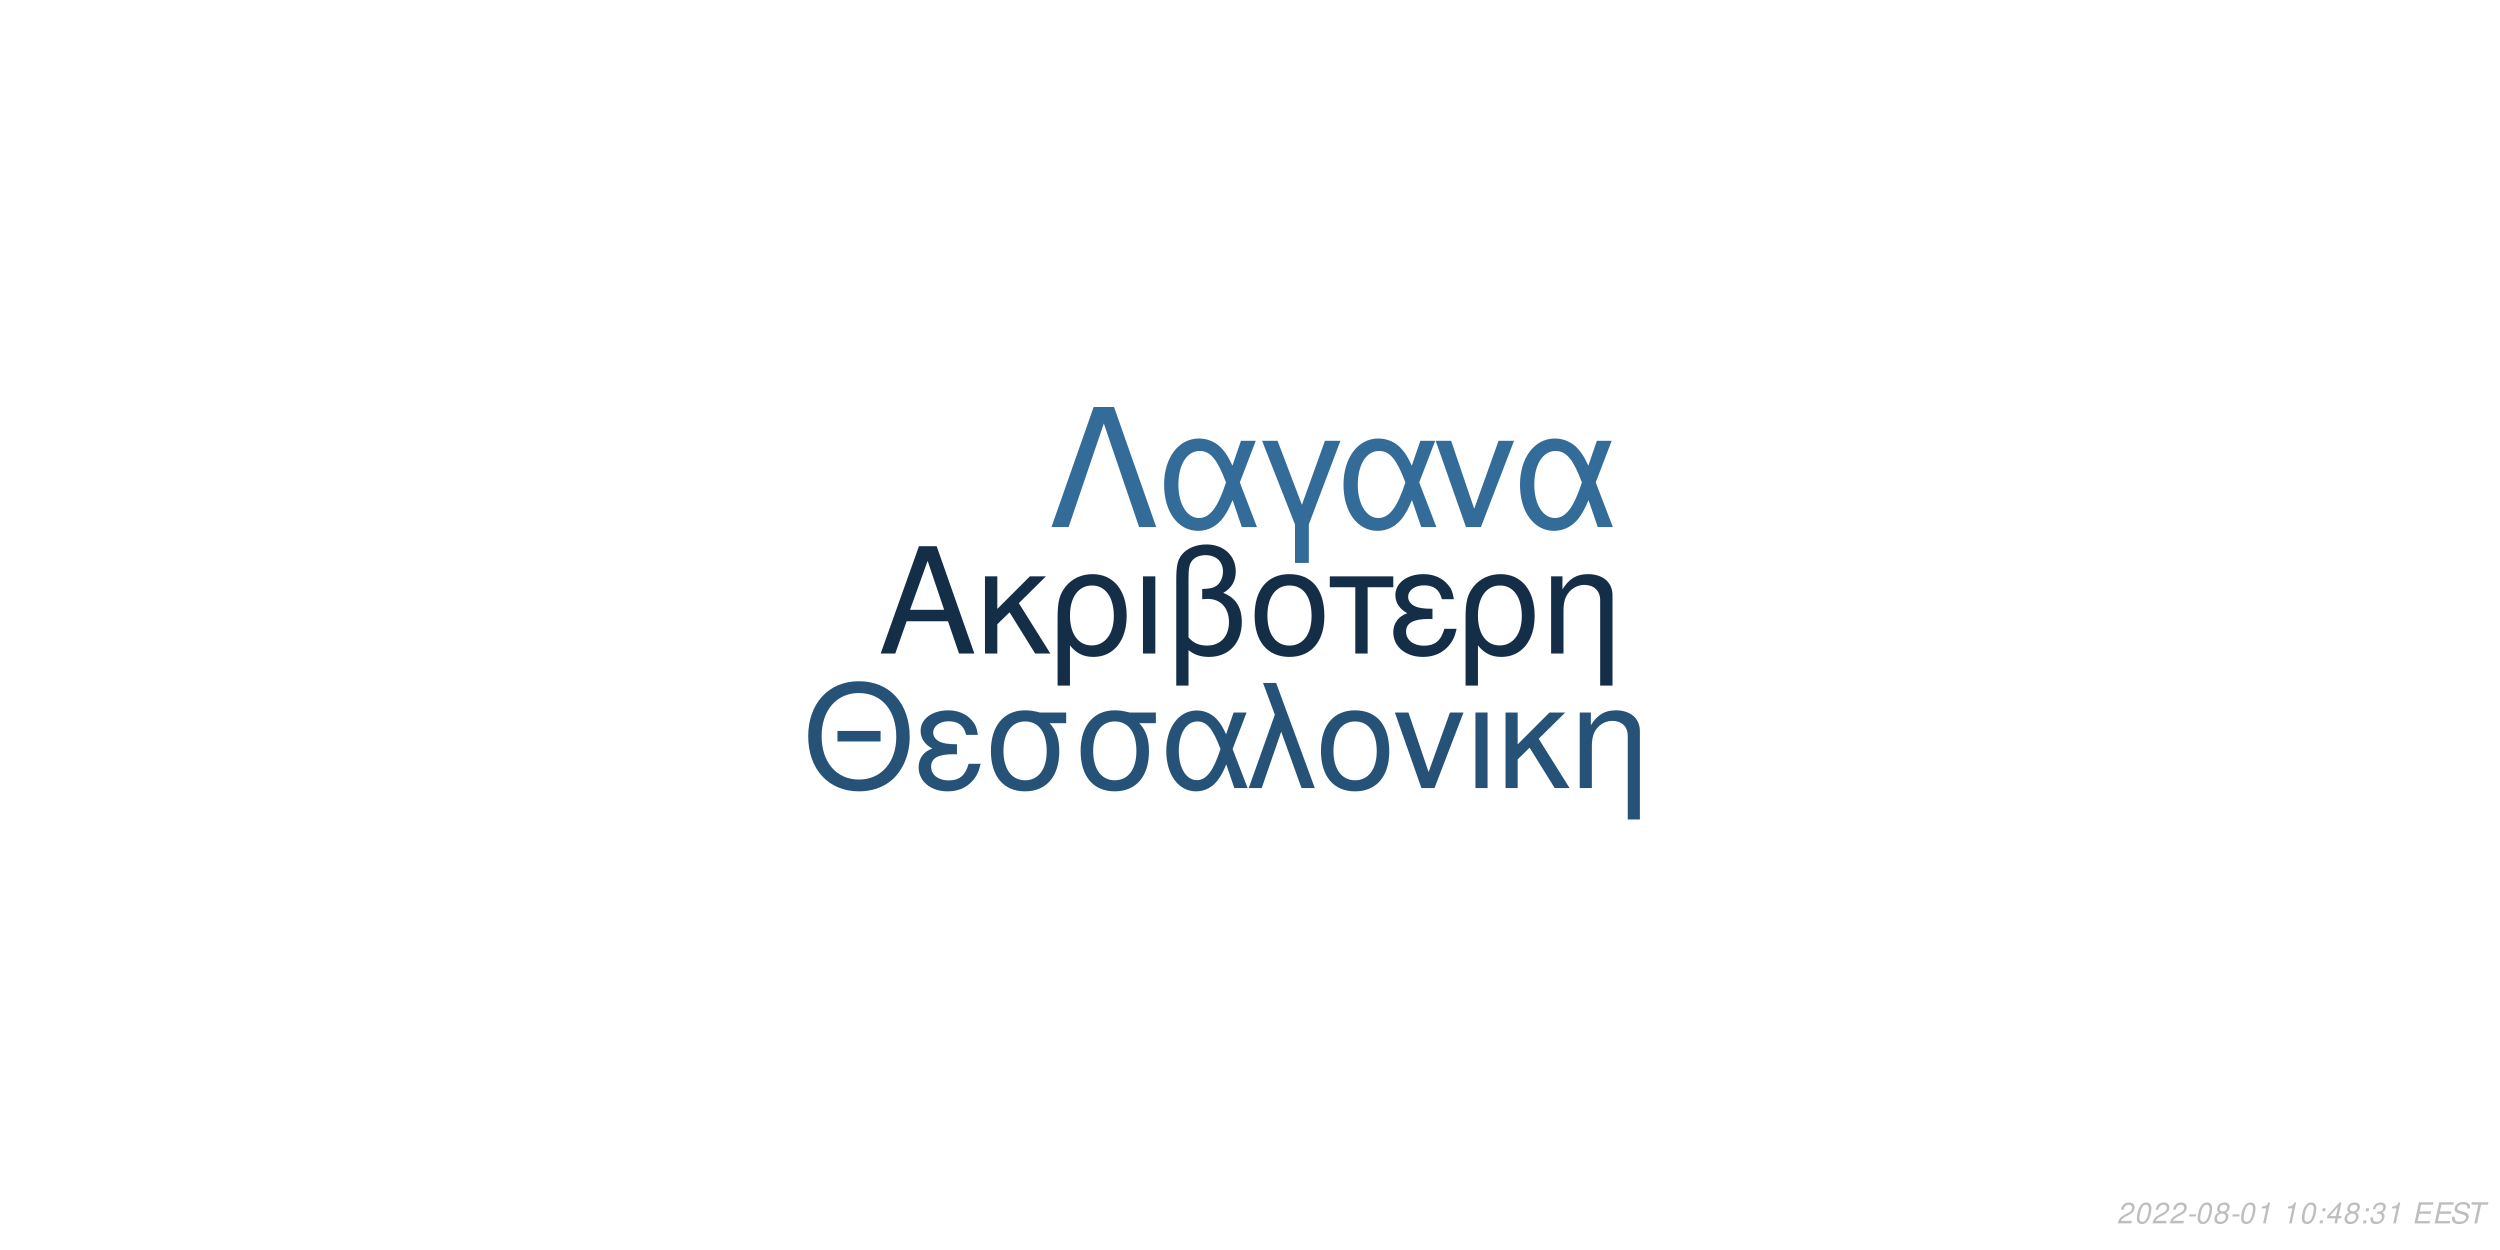
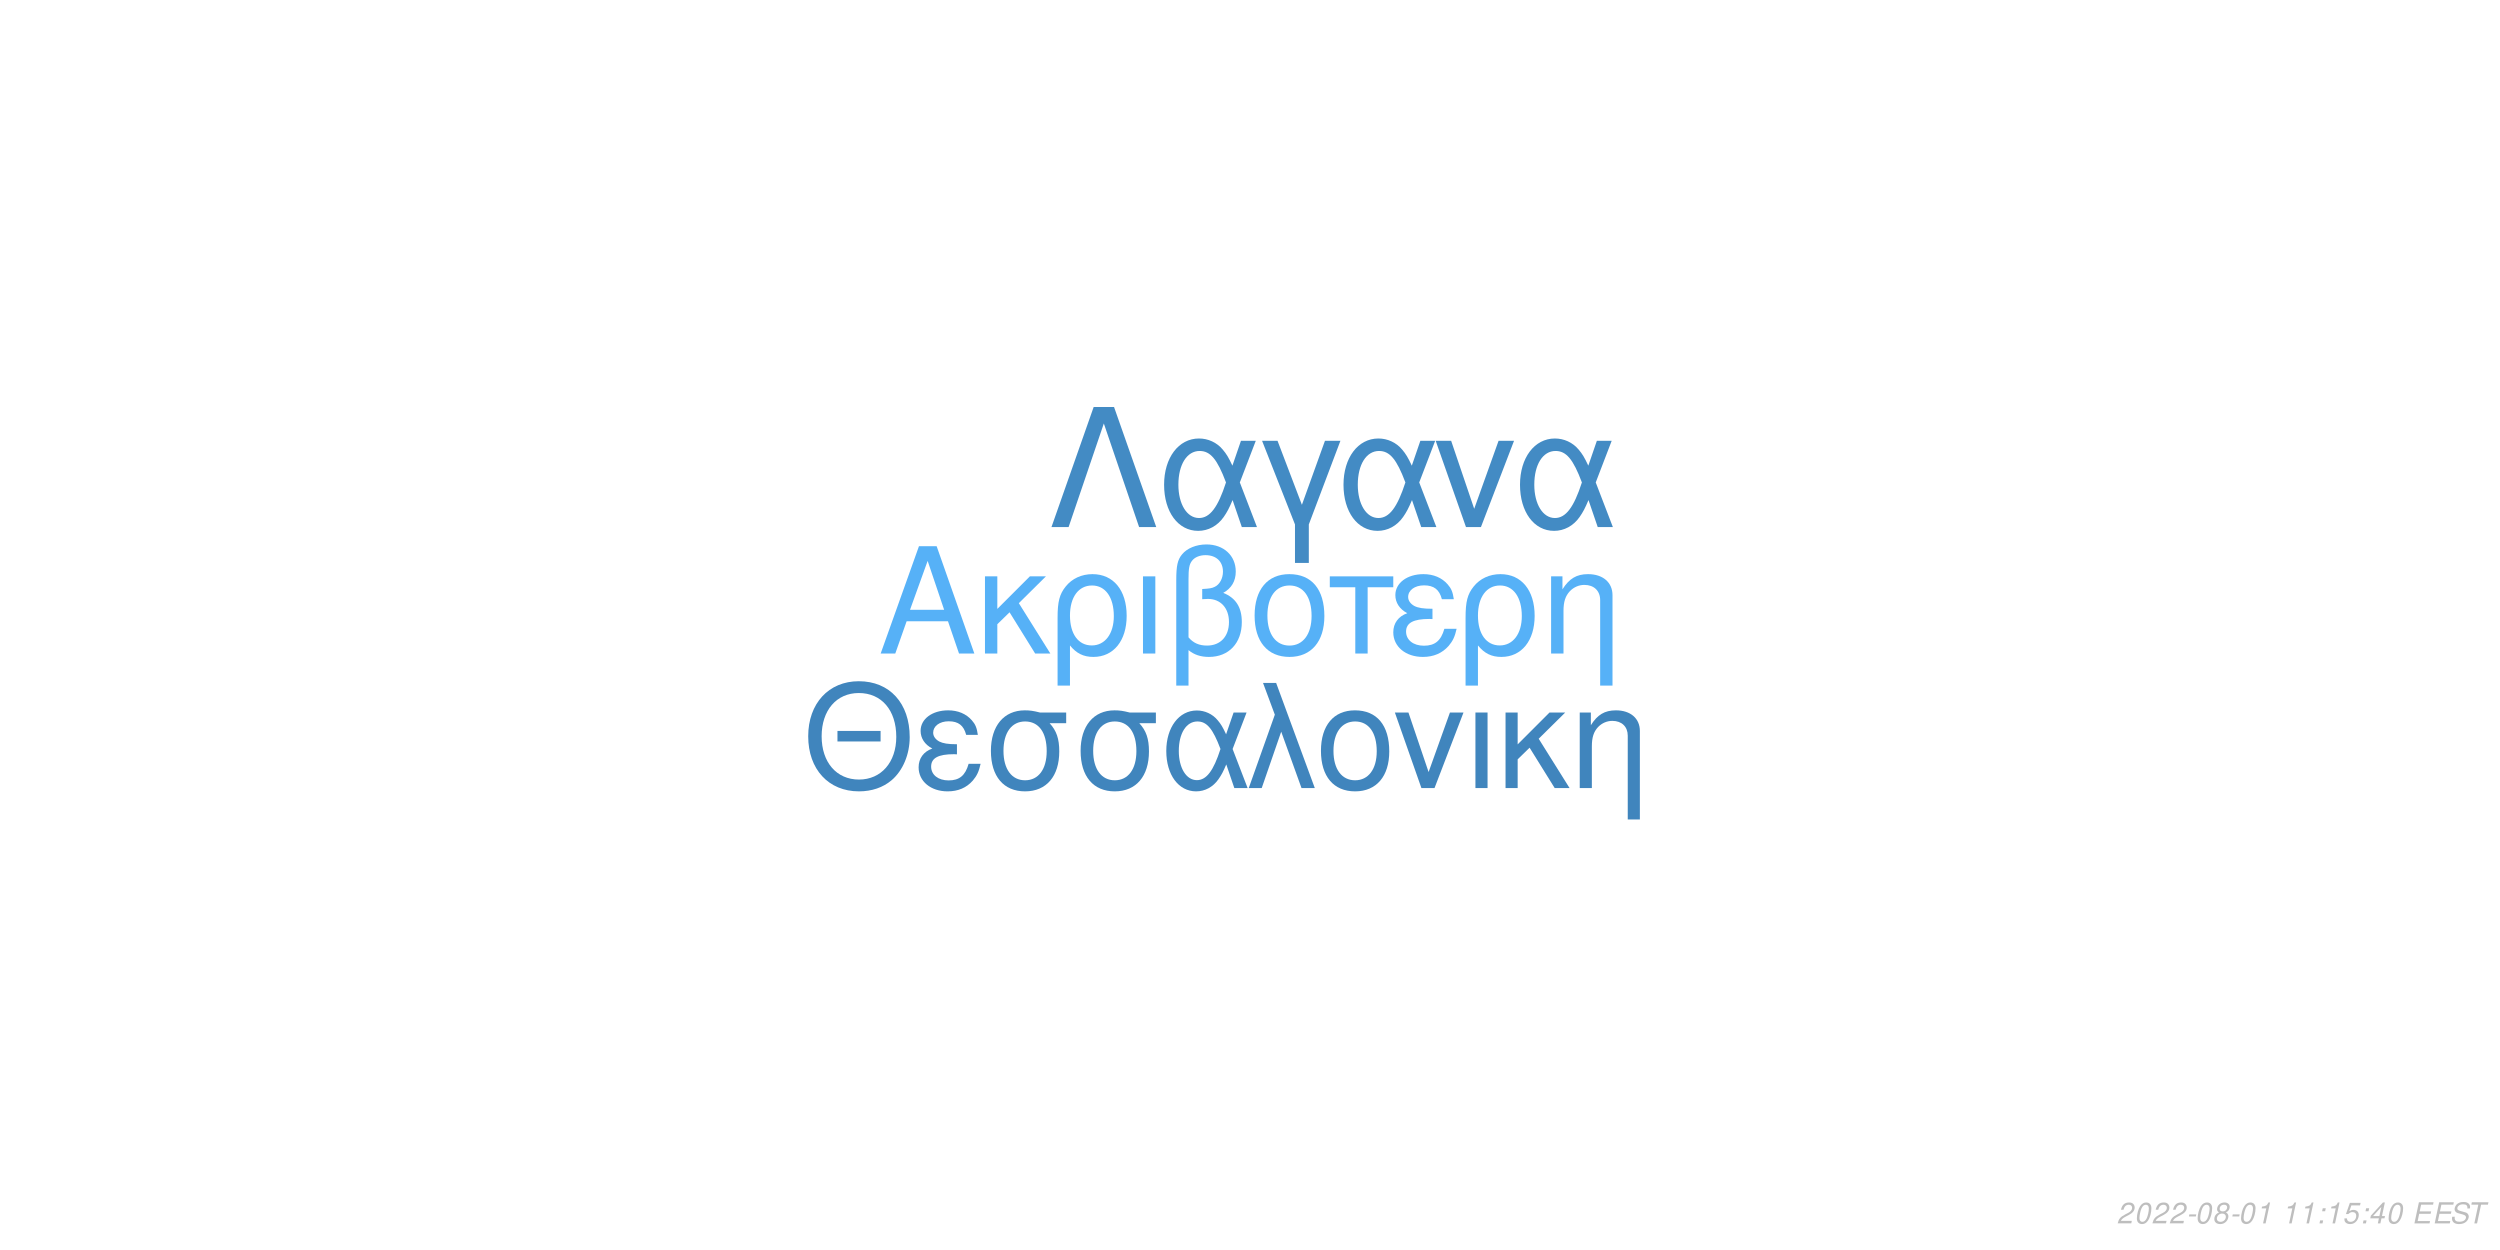
<svg xmlns="http://www.w3.org/2000/svg" xmlns:xlink="http://www.w3.org/1999/xlink" width="864pt" height="432pt" viewBox="0 0 864 432" version="1.1">
  <defs>
    <g>
      <symbol overflow="visible" id="glyph0-0">
        <path style="stroke:none;" d="" />
      </symbol>
      <symbol overflow="visible" id="glyph0-1">
        <path style="stroke:none;" d="M 24.125 -11.141 L 27.938 0 L 33.234 0 L 20.203 -37.094 L 14.094 -37.094 L 0.859 0 L 5.906 0 L 9.828 -11.141 Z M 22.797 -15.109 L 11 -15.109 L 17.094 -32.016 Z M 22.797 -15.109 " />
      </symbol>
      <symbol overflow="visible" id="glyph0-2">
        <path style="stroke:none;" d="M 7.172 -15.422 L 7.172 -26.672 L 2.906 -26.672 L 2.906 0 L 7.172 0 L 7.172 -10.125 L 11.406 -14.25 L 20.25 0 L 25.5 0 L 14.609 -17.406 L 23.969 -26.672 L 18.422 -26.672 Z M 7.172 -15.422 " />
      </symbol>
      <symbol overflow="visible" id="glyph0-3">
        <path style="stroke:none;" d="M 3 11.094 L 7.281 11.094 L 7.281 -2.797 C 9.516 -0.047 11.953 1.172 15.375 1.172 C 22.344 1.172 26.875 -4.422 26.875 -13.031 C 26.875 -21.891 22.297 -27.438 15.062 -27.438 C 11.297 -27.438 7.984 -25.906 5.797 -23.156 C 3.672 -20.516 3 -17.969 3 -12.359 Z M 14.906 -23.516 C 19.547 -23.516 22.438 -19.438 22.438 -12.922 C 22.438 -6.812 19.391 -2.797 14.812 -2.797 C 10.172 -2.797 7.281 -6.766 7.281 -13.125 C 7.281 -19.484 10.234 -23.516 14.906 -23.516 Z M 14.906 -23.516 " />
      </symbol>
      <symbol overflow="visible" id="glyph0-4">
        <path style="stroke:none;" d="M 3.516 0 L 7.781 0 L 7.781 -26.672 L 3.516 -26.672 Z M 3.516 0 " />
      </symbol>
      <symbol overflow="visible" id="glyph0-5">
        <path style="stroke:none;" d="M 4.016 11.094 L 8.25 11.094 L 8.25 -1.172 C 10.172 0.406 12.422 1.172 15.312 1.172 C 22.188 1.172 26.672 -3.609 26.672 -10.891 C 26.672 -15.984 24.578 -19.234 20.25 -20.969 C 23.109 -22.547 24.578 -25.031 24.578 -28.344 C 24.578 -33.844 20.406 -37.703 14.453 -37.703 C 10.938 -37.703 7.734 -36.391 6 -34.25 C 4.484 -32.422 4.016 -30.328 4.016 -25.391 Z M 8.25 -25.656 C 8.25 -29.359 8.5 -30.844 9.469 -32.062 C 10.375 -33.281 12.156 -34 14.094 -34 C 17.812 -34 20.156 -31.812 20.156 -28.297 C 20.156 -25.953 18.984 -23.812 17.297 -23.047 C 16.281 -22.547 15.469 -22.438 12.984 -22.297 L 12.984 -18.781 C 13.734 -18.828 14.344 -18.875 14.969 -18.875 C 19.344 -18.875 22.234 -15.719 22.234 -10.891 C 22.234 -5.906 19.281 -2.75 14.656 -2.75 C 11.953 -2.75 9.922 -3.609 8.25 -5.594 Z M 8.25 -25.656 " />
      </symbol>
      <symbol overflow="visible" id="glyph0-6">
        <path style="stroke:none;" d="M 14.094 -27.438 C 6.562 -27.438 2.094 -22.094 2.094 -13.125 C 2.094 -4.125 6.562 1.172 14.141 1.172 C 21.672 1.172 26.203 -4.172 26.203 -12.922 C 26.203 -22.188 21.828 -27.438 14.094 -27.438 Z M 14.141 -23.516 C 18.938 -23.516 21.781 -19.594 21.781 -12.984 C 21.781 -6.672 18.828 -2.75 14.141 -2.75 C 9.422 -2.75 6.516 -6.672 6.516 -13.125 C 6.516 -19.594 9.422 -23.516 14.141 -23.516 Z M 14.141 -23.516 " />
      </symbol>
      <symbol overflow="visible" id="glyph0-7">
        <path style="stroke:none;" d="M 7.891 0 L 12.156 0 L 12.156 -22.906 L 21.016 -22.906 L 21.016 -26.672 L -0.922 -26.672 L -0.922 -22.906 L 7.891 -22.906 Z M 7.891 0 " />
      </symbol>
      <symbol overflow="visible" id="glyph0-8">
        <path style="stroke:none;" d="M 14.562 -15.469 C 11.344 -15.469 9.562 -15.781 8.297 -16.438 C 6.922 -17.203 6.156 -18.328 6.156 -19.547 C 6.156 -21.891 8.453 -23.562 11.656 -23.562 C 15.062 -23.562 16.953 -22.094 17.812 -18.781 L 21.938 -18.781 C 21.578 -21.266 21.062 -22.5 19.797 -23.922 C 17.812 -26.203 14.906 -27.438 11.453 -27.438 C 5.797 -27.438 1.734 -24.375 1.734 -20.203 C 1.734 -17.609 3.156 -15.375 5.859 -13.938 C 2.797 -12.875 1.016 -10.484 1.016 -7.328 C 1.016 -2.391 5.297 1.172 11.25 1.172 C 14.969 1.172 17.906 -0.109 20.156 -2.641 C 21.578 -4.328 22.297 -5.797 22.906 -8.547 L 18.672 -8.547 C 17.5 -4.422 15.422 -2.703 11.609 -2.703 C 7.938 -2.703 5.438 -4.688 5.438 -7.578 C 5.438 -10.578 7.938 -11.953 13.484 -11.953 C 13.641 -11.953 14.094 -11.953 14.562 -11.906 Z M 14.562 -15.469 " />
      </symbol>
      <symbol overflow="visible" id="glyph0-9">
        <path style="stroke:none;" d="M 3.562 -26.672 L 3.562 0 L 7.844 0 L 7.844 -14.703 C 7.844 -17.906 8.5 -19.891 10.031 -21.531 C 11.406 -22.953 13.188 -23.719 15.062 -23.719 C 18.375 -23.719 20.516 -21.672 20.516 -18.469 L 20.516 11.094 L 24.781 11.094 L 24.781 -20.156 C 24.781 -24.578 21.469 -27.438 16.328 -27.438 C 12.359 -27.438 9.828 -25.906 7.484 -22.188 L 7.484 -26.672 Z M 3.562 -26.672 " />
      </symbol>
      <symbol overflow="visible" id="glyph1-0">
        <path style="stroke:none;" d="" />
      </symbol>
      <symbol overflow="visible" id="glyph1-1">
        <path style="stroke:none;" d="M 26.859 -19.734 L 11.953 -19.734 L 11.953 -16.094 L 26.859 -16.094 Z M 19.328 -36.922 C 8.922 -36.922 1.844 -29.25 1.844 -17.891 C 1.844 -6.484 8.875 1.141 19.391 1.141 C 23.812 1.141 27.703 -0.203 30.641 -2.688 C 34.578 -6.031 36.922 -11.656 36.922 -17.594 C 36.922 -29.297 30 -36.922 19.328 -36.922 Z M 19.328 -32.844 C 27.203 -32.844 32.281 -26.906 32.281 -17.688 C 32.281 -8.922 27.062 -2.938 19.391 -2.938 C 11.609 -2.938 6.484 -8.922 6.484 -17.891 C 6.484 -26.859 11.609 -32.844 19.328 -32.844 Z M 19.328 -32.844 " />
      </symbol>
      <symbol overflow="visible" id="glyph1-2">
        <path style="stroke:none;" d="M 14.25 -15.141 C 11.109 -15.141 9.375 -15.453 8.125 -16.094 C 6.781 -16.844 6.031 -17.938 6.031 -19.141 C 6.031 -21.422 8.266 -23.078 11.406 -23.078 C 14.75 -23.078 16.594 -21.625 17.438 -18.391 L 21.469 -18.391 C 21.125 -20.828 20.625 -22.031 19.391 -23.422 C 17.438 -25.656 14.594 -26.859 11.219 -26.859 C 5.688 -26.859 1.688 -23.875 1.688 -19.781 C 1.688 -17.234 3.094 -15.047 5.734 -13.656 C 2.734 -12.609 1 -10.266 1 -7.172 C 1 -2.344 5.188 1.141 11.016 1.141 C 14.656 1.141 17.547 -0.094 19.734 -2.594 C 21.125 -4.234 21.828 -5.688 22.422 -8.375 L 18.281 -8.375 C 17.141 -4.328 15.094 -2.641 11.359 -2.641 C 7.766 -2.641 5.328 -4.578 5.328 -7.422 C 5.328 -10.359 7.766 -11.703 13.203 -11.703 C 13.359 -11.703 13.797 -11.703 14.25 -11.656 Z M 14.25 -15.141 " />
      </symbol>
      <symbol overflow="visible" id="glyph1-3">
        <path style="stroke:none;" d="M 29 -26.109 L 19.938 -26.109 C 17.594 -26.703 16.438 -26.859 14.703 -26.859 C 7.469 -26.859 2.984 -21.469 2.984 -12.859 C 2.984 -4.031 7.375 1.141 14.797 1.141 C 22.172 1.141 26.609 -4.078 26.609 -12.656 C 26.609 -17.047 25.656 -19.828 23.266 -22.422 L 29 -22.422 Z M 14.797 -23.016 C 19.531 -23.016 22.266 -19.234 22.266 -12.75 C 22.266 -6.531 19.438 -2.688 14.797 -2.688 C 10.172 -2.688 7.328 -6.531 7.328 -12.859 C 7.328 -19.188 10.172 -23.016 14.797 -23.016 Z M 14.797 -23.016 " />
      </symbol>
      <symbol overflow="visible" id="glyph1-4">
        <path style="stroke:none;" d="M 29.344 -26.109 L 24.859 -26.109 L 22.266 -18.578 C 21.125 -21.031 20.484 -22.125 19.328 -23.469 C 17.547 -25.609 14.906 -26.812 12.156 -26.812 C 5.984 -26.812 1.594 -20.984 1.594 -12.812 C 1.594 -4.578 5.828 1.141 11.906 1.141 C 14.953 1.141 17.734 -0.344 19.625 -3.047 C 20.672 -4.531 21.281 -5.688 22.328 -8.172 L 25.109 0 L 29.703 0 L 24.516 -13.5 Z M 20.328 -13.5 C 17.891 -5.922 15.453 -2.734 12.156 -2.734 C 8.516 -2.734 5.922 -6.922 5.922 -12.812 C 5.922 -18.938 8.516 -23.016 12.359 -23.016 C 15.594 -23.016 17.688 -20.531 20.328 -13.5 Z M 20.328 -13.5 " />
      </symbol>
      <symbol overflow="visible" id="glyph1-5">
        <path style="stroke:none;" d="M 1.094 0 L 5.578 0 L 12.312 -19.484 L 19.328 0 L 23.922 0 L 10.562 -36.328 L 6.031 -36.328 L 10.109 -25.359 Z M 1.094 0 " />
      </symbol>
      <symbol overflow="visible" id="glyph1-6">
        <path style="stroke:none;" d="M 13.797 -26.859 C 6.422 -26.859 2.047 -21.625 2.047 -12.859 C 2.047 -4.031 6.422 1.141 13.859 1.141 C 21.234 1.141 25.656 -4.078 25.656 -12.656 C 25.656 -21.719 21.375 -26.859 13.797 -26.859 Z M 13.859 -23.016 C 18.531 -23.016 21.328 -19.188 21.328 -12.703 C 21.328 -6.531 18.438 -2.688 13.859 -2.688 C 9.219 -2.688 6.375 -6.531 6.375 -12.859 C 6.375 -19.188 9.219 -23.016 13.859 -23.016 Z M 13.859 -23.016 " />
      </symbol>
      <symbol overflow="visible" id="glyph1-7">
        <path style="stroke:none;" d="M 14.297 0 L 24.312 -26.109 L 19.625 -26.109 L 12.25 -5.531 L 5.281 -26.109 L 0.594 -26.109 L 9.766 0 Z M 14.297 0 " />
      </symbol>
      <symbol overflow="visible" id="glyph1-8">
        <path style="stroke:none;" d="M 3.438 0 L 7.625 0 L 7.625 -26.109 L 3.438 -26.109 Z M 3.438 0 " />
      </symbol>
      <symbol overflow="visible" id="glyph1-9">
        <path style="stroke:none;" d="M 7.031 -15.094 L 7.031 -26.109 L 2.844 -26.109 L 2.844 0 L 7.031 0 L 7.031 -9.922 L 11.156 -13.953 L 19.828 0 L 24.969 0 L 14.297 -17.047 L 23.469 -26.109 L 18.031 -26.109 Z M 7.031 -15.094 " />
      </symbol>
      <symbol overflow="visible" id="glyph1-10">
        <path style="stroke:none;" d="M 3.484 -26.109 L 3.484 0 L 7.672 0 L 7.672 -14.406 C 7.672 -17.547 8.328 -19.484 9.812 -21.078 C 11.156 -22.469 12.906 -23.219 14.75 -23.219 C 17.984 -23.219 20.078 -21.234 20.078 -18.094 L 20.078 10.859 L 24.266 10.859 L 24.266 -19.734 C 24.266 -24.062 21.031 -26.859 16 -26.859 C 12.109 -26.859 9.609 -25.359 7.328 -21.719 L 7.328 -26.109 Z M 3.484 -26.109 " />
      </symbol>
      <symbol overflow="visible" id="glyph2-0">
        <path style="stroke:none;" d="" />
      </symbol>
      <symbol overflow="visible" id="glyph2-1">
        <path style="stroke:none;" d="M 22.531 -41.484 L 15.484 -41.484 L 0.906 0 L 6.828 0 L 19 -35.797 L 31.188 0 L 37.109 0 Z M 22.531 -41.484 " />
      </symbol>
      <symbol overflow="visible" id="glyph2-2">
        <path style="stroke:none;" d="M 33.516 -29.812 L 28.391 -29.812 L 25.438 -21.219 C 24.125 -24.016 23.391 -25.266 22.078 -26.797 C 20.031 -29.25 17.016 -30.609 13.891 -30.609 C 6.828 -30.609 1.828 -23.953 1.828 -14.625 C 1.828 -5.234 6.656 1.312 13.594 1.312 C 17.078 1.312 20.266 -0.391 22.422 -3.469 C 23.609 -5.172 24.297 -6.484 25.5 -9.328 L 28.688 0 L 33.922 0 L 28 -15.422 Z M 23.219 -15.422 C 20.422 -6.766 17.641 -3.125 13.891 -3.125 C 9.734 -3.125 6.766 -7.906 6.766 -14.625 C 6.766 -21.625 9.734 -26.297 14.109 -26.297 C 17.812 -26.297 20.203 -23.453 23.219 -15.422 Z M 23.219 -15.422 " />
      </symbol>
      <symbol overflow="visible" id="glyph2-3">
        <path style="stroke:none;" d="M 12.062 12.406 L 16.844 12.406 L 16.844 -0.906 L 27.766 -29.812 L 22.422 -29.812 L 14.453 -7.688 L 6.031 -29.812 L 0.688 -29.812 L 12.062 -0.906 Z M 12.062 12.406 " />
      </symbol>
      <symbol overflow="visible" id="glyph2-4">
        <path style="stroke:none;" d="M 16.328 0 L 27.766 -29.812 L 22.422 -29.812 L 14 -6.312 L 6.031 -29.812 L 0.688 -29.812 L 11.156 0 Z M 16.328 0 " />
      </symbol>
      <symbol overflow="visible" id="glyph3-0">
        <path style="stroke:none;" d="" />
      </symbol>
      <symbol overflow="visible" id="glyph3-1">
        <path style="stroke:none;" d="M 5.234 -0.875 L 1.469 -0.875 C 1.641 -1.375 2.203 -1.891 3.109 -2.344 L 4.234 -2.938 C 5.562 -3.625 6.219 -4.469 6.219 -5.484 C 6.219 -5.938 6.062 -6.359 5.797 -6.656 C 5.469 -7.047 4.984 -7.234 4.312 -7.234 C 2.766 -7.234 1.891 -6.453 1.484 -4.734 L 2.375 -4.734 C 2.484 -5.188 2.609 -5.484 2.797 -5.75 C 3.094 -6.203 3.609 -6.453 4.188 -6.453 C 4.891 -6.453 5.344 -6.031 5.344 -5.375 C 5.344 -4.703 4.859 -4.094 4.016 -3.656 L 2.984 -3.125 C 1.234 -2.188 0.797 -1.656 0.344 -0.016 L 5.047 -0.016 Z M 5.234 -0.875 " />
      </symbol>
      <symbol overflow="visible" id="glyph3-2">
        <path style="stroke:none;" d="M 4.203 -7.234 C 3.375 -7.234 2.688 -6.812 2.125 -5.984 C 1.484 -5.047 0.984 -3.188 0.984 -1.734 C 0.984 -1.109 1.172 -0.562 1.484 -0.266 C 1.797 0.047 2.281 0.234 2.766 0.234 C 3.625 0.234 4.281 -0.156 4.859 -1.016 C 5.516 -1.953 6 -3.797 6 -5.266 C 6 -6.5 5.328 -7.234 4.203 -7.234 Z M 4.094 -6.453 C 4.734 -6.453 5.125 -5.984 5.125 -5.156 C 5.125 -4.203 4.781 -2.625 4.406 -1.812 C 3.984 -0.938 3.516 -0.547 2.875 -0.547 C 2.25 -0.547 1.875 -1.031 1.875 -1.828 C 1.875 -2.797 2.203 -4.344 2.594 -5.203 C 2.984 -6.047 3.453 -6.453 4.094 -6.453 Z M 4.094 -6.453 " />
      </symbol>
      <symbol overflow="visible" id="glyph3-3">
        <path style="stroke:none;" d="M 3.516 -3.125 L 1.125 -3.125 L 0.969 -2.406 L 3.359 -2.406 Z M 3.516 -3.125 " />
      </symbol>
      <symbol overflow="visible" id="glyph3-4">
        <path style="stroke:none;" d="M 4.766 -3.797 C 5.078 -3.969 5.234 -4.078 5.438 -4.234 C 5.812 -4.594 6.062 -5.172 6.062 -5.734 C 6.062 -6.625 5.344 -7.234 4.266 -7.234 C 2.812 -7.234 1.703 -6.219 1.703 -4.875 C 1.703 -4.406 1.875 -4.125 2.359 -3.812 C 1.297 -3.312 0.75 -2.516 0.75 -1.469 C 0.75 -0.438 1.547 0.234 2.812 0.234 C 3.656 0.234 4.359 -0.094 4.938 -0.734 C 5.359 -1.234 5.609 -1.859 5.609 -2.438 C 5.609 -3.047 5.312 -3.516 4.766 -3.797 Z M 4.109 -6.453 C 4.797 -6.453 5.188 -6.125 5.188 -5.578 C 5.188 -5.266 5.062 -4.922 4.859 -4.672 C 4.562 -4.312 4.188 -4.156 3.656 -4.156 C 2.984 -4.156 2.594 -4.453 2.594 -4.984 C 2.594 -5.859 3.203 -6.453 4.109 -6.453 Z M 3.453 -3.406 C 4.234 -3.406 4.734 -2.984 4.734 -2.312 C 4.734 -1.312 3.922 -0.547 2.875 -0.547 C 2.125 -0.547 1.625 -0.969 1.625 -1.625 C 1.625 -2.609 2.438 -3.406 3.453 -3.406 Z M 3.453 -3.406 " />
      </symbol>
      <symbol overflow="visible" id="glyph3-5">
        <path style="stroke:none;" d="M 3.703 -5.188 L 2.594 0 L 3.469 0 L 5.016 -7.234 L 4.438 -7.234 C 3.906 -6.156 3.688 -6.016 2.234 -5.812 L 2.109 -5.188 Z M 3.703 -5.188 " />
      </symbol>
      <symbol overflow="visible" id="glyph3-6">
        <path style="stroke:none;" d="" />
      </symbol>
      <symbol overflow="visible" id="glyph3-7">
        <path style="stroke:none;" d="M 2.359 -1.031 L 1.312 -1.031 L 1.094 0 L 2.141 0 Z M 3.266 -5.234 L 2.219 -5.234 L 2 -4.203 L 3.047 -4.203 Z M 3.266 -5.234 " />
      </symbol>
      <symbol overflow="visible" id="glyph3-8">
-         <path style="stroke:none;" d="M 3.625 -1.75 L 3.266 0 L 4.141 0 L 4.516 -1.75 L 5.562 -1.75 L 5.734 -2.531 L 4.688 -2.531 L 5.688 -7.234 L 5.016 -7.234 L 0.844 -2.672 L 0.641 -1.75 Z M 3.797 -2.531 L 1.594 -2.531 L 4.469 -5.703 Z M 3.797 -2.531 " />
+         <path style="stroke:none;" d="M 6.297 -7.094 L 2.594 -7.094 L 1.234 -3.234 L 2.047 -3.234 C 2.656 -3.766 2.938 -3.906 3.531 -3.906 C 4.328 -3.906 4.797 -3.453 4.797 -2.688 C 4.797 -1.438 3.969 -0.547 2.828 -0.547 C 2.031 -0.547 1.609 -0.938 1.578 -1.734 L 0.703 -1.734 L 0.703 -1.516 C 0.703 -0.938 0.844 -0.547 1.188 -0.266 C 1.562 0.062 2.078 0.234 2.703 0.234 C 3.656 0.234 4.391 -0.156 4.984 -0.922 C 5.422 -1.5 5.672 -2.234 5.672 -2.953 C 5.672 -4 4.938 -4.672 3.812 -4.672 C 3.328 -4.672 2.906 -4.547 2.406 -4.234 L 3.109 -6.219 L 6.109 -6.219 Z M 6.297 -7.094 " />
      </symbol>
      <symbol overflow="visible" id="glyph3-9">
-         <path style="stroke:none;" d="M 2.922 -3.312 C 3.125 -3.344 3.234 -3.344 3.375 -3.344 C 4.203 -3.344 4.688 -3 4.688 -2.406 C 4.688 -1.312 3.906 -0.547 2.781 -0.547 C 2.047 -0.547 1.594 -0.938 1.594 -1.562 C 1.594 -1.719 1.609 -1.844 1.656 -2.094 L 0.766 -2.094 C 0.734 -1.797 0.719 -1.641 0.719 -1.469 C 0.719 -0.375 1.406 0.234 2.641 0.234 C 3.547 0.234 4.297 -0.078 4.812 -0.656 C 5.266 -1.156 5.562 -1.875 5.562 -2.547 C 5.562 -3.125 5.344 -3.453 4.797 -3.734 C 5.641 -4.234 6.016 -4.844 6.016 -5.734 C 6.016 -6.656 5.312 -7.234 4.203 -7.234 C 3.375 -7.234 2.672 -6.938 2.188 -6.375 C 1.891 -6.031 1.703 -5.641 1.516 -4.906 L 2.391 -4.906 C 2.5 -5.359 2.594 -5.594 2.734 -5.812 C 3.047 -6.234 3.516 -6.453 4.078 -6.453 C 4.734 -6.453 5.141 -6.125 5.141 -5.578 C 5.141 -5.188 5.016 -4.797 4.797 -4.547 C 4.516 -4.234 4 -4.062 3.266 -4.062 L 3.078 -4.062 Z M 2.922 -3.312 " />
+         <path style="stroke:none;" d="M 3.625 -1.75 L 3.266 0 L 4.141 0 L 4.516 -1.75 L 5.562 -1.75 L 5.734 -2.531 L 4.688 -2.531 L 5.688 -7.234 L 5.016 -7.234 L 0.844 -2.672 L 0.641 -1.75 Z M 3.797 -2.531 L 1.594 -2.531 L 4.469 -5.703 Z M 3.797 -2.531 " />
      </symbol>
      <symbol overflow="visible" id="glyph3-10">
        <path style="stroke:none;" d="M 2.547 -3.312 L 6.5 -3.312 L 6.688 -4.141 L 2.719 -4.141 L 3.219 -6.469 L 7.344 -6.469 L 7.516 -7.297 L 2.453 -7.297 L 0.906 0 L 6.125 0 L 6.297 -0.812 L 2.016 -0.812 Z M 2.547 -3.312 " />
      </symbol>
      <symbol overflow="visible" id="glyph3-11">
        <path style="stroke:none;" d="M 7.062 -5.156 C 7.125 -5.438 7.141 -5.562 7.141 -5.703 C 7.141 -6.156 6.938 -6.594 6.594 -6.891 C 6.188 -7.25 5.656 -7.406 4.875 -7.406 C 3.844 -7.406 3.047 -7.125 2.5 -6.562 C 2.094 -6.141 1.781 -5.438 1.781 -4.922 C 1.781 -4.297 2.219 -3.766 2.891 -3.562 L 4.594 -3.094 C 5.406 -2.859 5.734 -2.578 5.734 -2.094 C 5.734 -1.781 5.547 -1.406 5.266 -1.141 C 4.844 -0.766 4.266 -0.578 3.453 -0.578 C 2.328 -0.578 1.812 -0.984 1.812 -1.906 C 1.812 -2.047 1.812 -2.125 1.844 -2.312 L 0.984 -2.312 C 0.906 -2.062 0.891 -1.906 0.891 -1.688 C 0.891 -0.484 1.797 0.234 3.297 0.234 C 4.359 0.234 5.234 -0.062 5.812 -0.609 C 6.344 -1.078 6.688 -1.797 6.688 -2.375 C 6.688 -2.641 6.609 -2.906 6.453 -3.156 C 6.234 -3.5 5.938 -3.703 5.469 -3.828 L 3.75 -4.312 C 2.984 -4.547 2.734 -4.734 2.734 -5.188 C 2.734 -5.547 2.875 -5.844 3.188 -6.109 C 3.547 -6.438 4.031 -6.594 4.703 -6.594 C 5.266 -6.594 5.688 -6.484 5.906 -6.297 C 6.094 -6.125 6.219 -5.797 6.219 -5.516 C 6.219 -5.422 6.203 -5.344 6.188 -5.156 Z M 7.062 -5.156 " />
      </symbol>
      <symbol overflow="visible" id="glyph3-12">
        <path style="stroke:none;" d="M 4.938 -6.469 L 7.312 -6.469 L 7.484 -7.297 L 1.75 -7.297 L 1.578 -6.469 L 3.984 -6.469 L 2.609 0 L 3.547 0 Z M 4.938 -6.469 " />
      </symbol>
    </g>
  </defs>
  <g id="surface1">
    <rect x="0" y="0" width="864" height="432" style="fill:rgb(100%,100%,100%);fill-opacity:1;stroke:none;" />
-     <g style="fill:rgb(8.235%,18.039%,27.843%);fill-opacity:1;">
+     <g style="fill:rgb(33.725%,69.412%,96.863%);fill-opacity:1;">
      <use xlink:href="#glyph0-1" x="303.5" y="225.861" />
      <use xlink:href="#glyph0-2" x="337.5" y="225.861" />
      <use xlink:href="#glyph0-3" x="362.5" y="225.861" />
      <use xlink:href="#glyph0-4" x="391.5" y="225.861" />
      <use xlink:href="#glyph0-5" x="402.5" y="225.861" />
      <use xlink:href="#glyph0-6" x="431.5" y="225.861" />
      <use xlink:href="#glyph0-7" x="460.5" y="225.861" />
      <use xlink:href="#glyph0-8" x="480.5" y="225.861" />
      <use xlink:href="#glyph0-3" x="503.5" y="225.861" />
      <use xlink:href="#glyph0-9" x="532.5" y="225.861" />
    </g>
-     <g style="fill:rgb(14.902%,32.157%,46.667%);fill-opacity:1;">
+     <g style="fill:rgb(25.098%,52.157%,74.118%);fill-opacity:1;">
      <use xlink:href="#glyph1-1" x="277.473" y="272.354" />
      <use xlink:href="#glyph1-2" x="316.473" y="272.354" />
      <use xlink:href="#glyph1-3" x="339.473" y="272.354" />
      <use xlink:href="#glyph1-3" x="370.473" y="272.354" />
      <use xlink:href="#glyph1-4" x="401.473" y="272.354" />
      <use xlink:href="#glyph1-5" x="430.473" y="272.354" />
      <use xlink:href="#glyph1-6" x="454.473" y="272.354" />
      <use xlink:href="#glyph1-7" x="481.473" y="272.354" />
      <use xlink:href="#glyph1-8" x="506.473" y="272.354" />
      <use xlink:href="#glyph1-9" x="517.473" y="272.354" />
      <use xlink:href="#glyph1-10" x="542.473" y="272.354" />
    </g>
-     <g style="fill:rgb(20%,41.961%,60%);fill-opacity:1;">
+     <g style="fill:rgb(26.275%,54.51%,76.863%);fill-opacity:1;">
      <use xlink:href="#glyph2-1" x="362.484" y="182.152" />
      <use xlink:href="#glyph2-2" x="400.484" y="182.152" />
      <use xlink:href="#glyph2-3" x="435.484" y="182.152" />
      <use xlink:href="#glyph2-2" x="462.484" y="182.152" />
      <use xlink:href="#glyph2-4" x="495.484" y="182.152" />
      <use xlink:href="#glyph2-2" x="523.484" y="182.152" />
    </g>
    <g style="fill:rgb(74.51%,74.51%,74.51%);fill-opacity:1;">
      <use xlink:href="#glyph3-1" x="731.52" y="422.81" />
      <use xlink:href="#glyph3-2" x="737.52" y="422.81" />
      <use xlink:href="#glyph3-1" x="743.52" y="422.81" />
      <use xlink:href="#glyph3-1" x="749.52" y="422.81" />
      <use xlink:href="#glyph3-3" x="755.52" y="422.81" />
      <use xlink:href="#glyph3-2" x="758.52" y="422.81" />
      <use xlink:href="#glyph3-4" x="764.52" y="422.81" />
      <use xlink:href="#glyph3-3" x="770.52" y="422.81" />
      <use xlink:href="#glyph3-2" x="773.52" y="422.81" />
      <use xlink:href="#glyph3-5" x="779.52" y="422.81" />
      <use xlink:href="#glyph3-6" x="785.52" y="422.81" />
      <use xlink:href="#glyph3-5" x="788.52" y="422.81" />
-       <use xlink:href="#glyph3-2" x="794.52" y="422.81" />
+       <use xlink:href="#glyph3-5" x="794.52" y="422.81" />
      <use xlink:href="#glyph3-7" x="800.52" y="422.81" />
-       <use xlink:href="#glyph3-8" x="803.52" y="422.81" />
-       <use xlink:href="#glyph3-4" x="809.52" y="422.81" />
+       <use xlink:href="#glyph3-5" x="803.52" y="422.81" />
+       <use xlink:href="#glyph3-8" x="809.52" y="422.81" />
      <use xlink:href="#glyph3-7" x="815.52" y="422.81" />
      <use xlink:href="#glyph3-9" x="818.52" y="422.81" />
-       <use xlink:href="#glyph3-5" x="824.52" y="422.81" />
+       <use xlink:href="#glyph3-2" x="824.52" y="422.81" />
      <use xlink:href="#glyph3-6" x="830.52" y="422.81" />
      <use xlink:href="#glyph3-10" x="833.52" y="422.81" />
      <use xlink:href="#glyph3-10" x="840.52" y="422.81" />
      <use xlink:href="#glyph3-11" x="846.52" y="422.81" />
      <use xlink:href="#glyph3-12" x="852.52" y="422.81" />
    </g>
  </g>
</svg>
